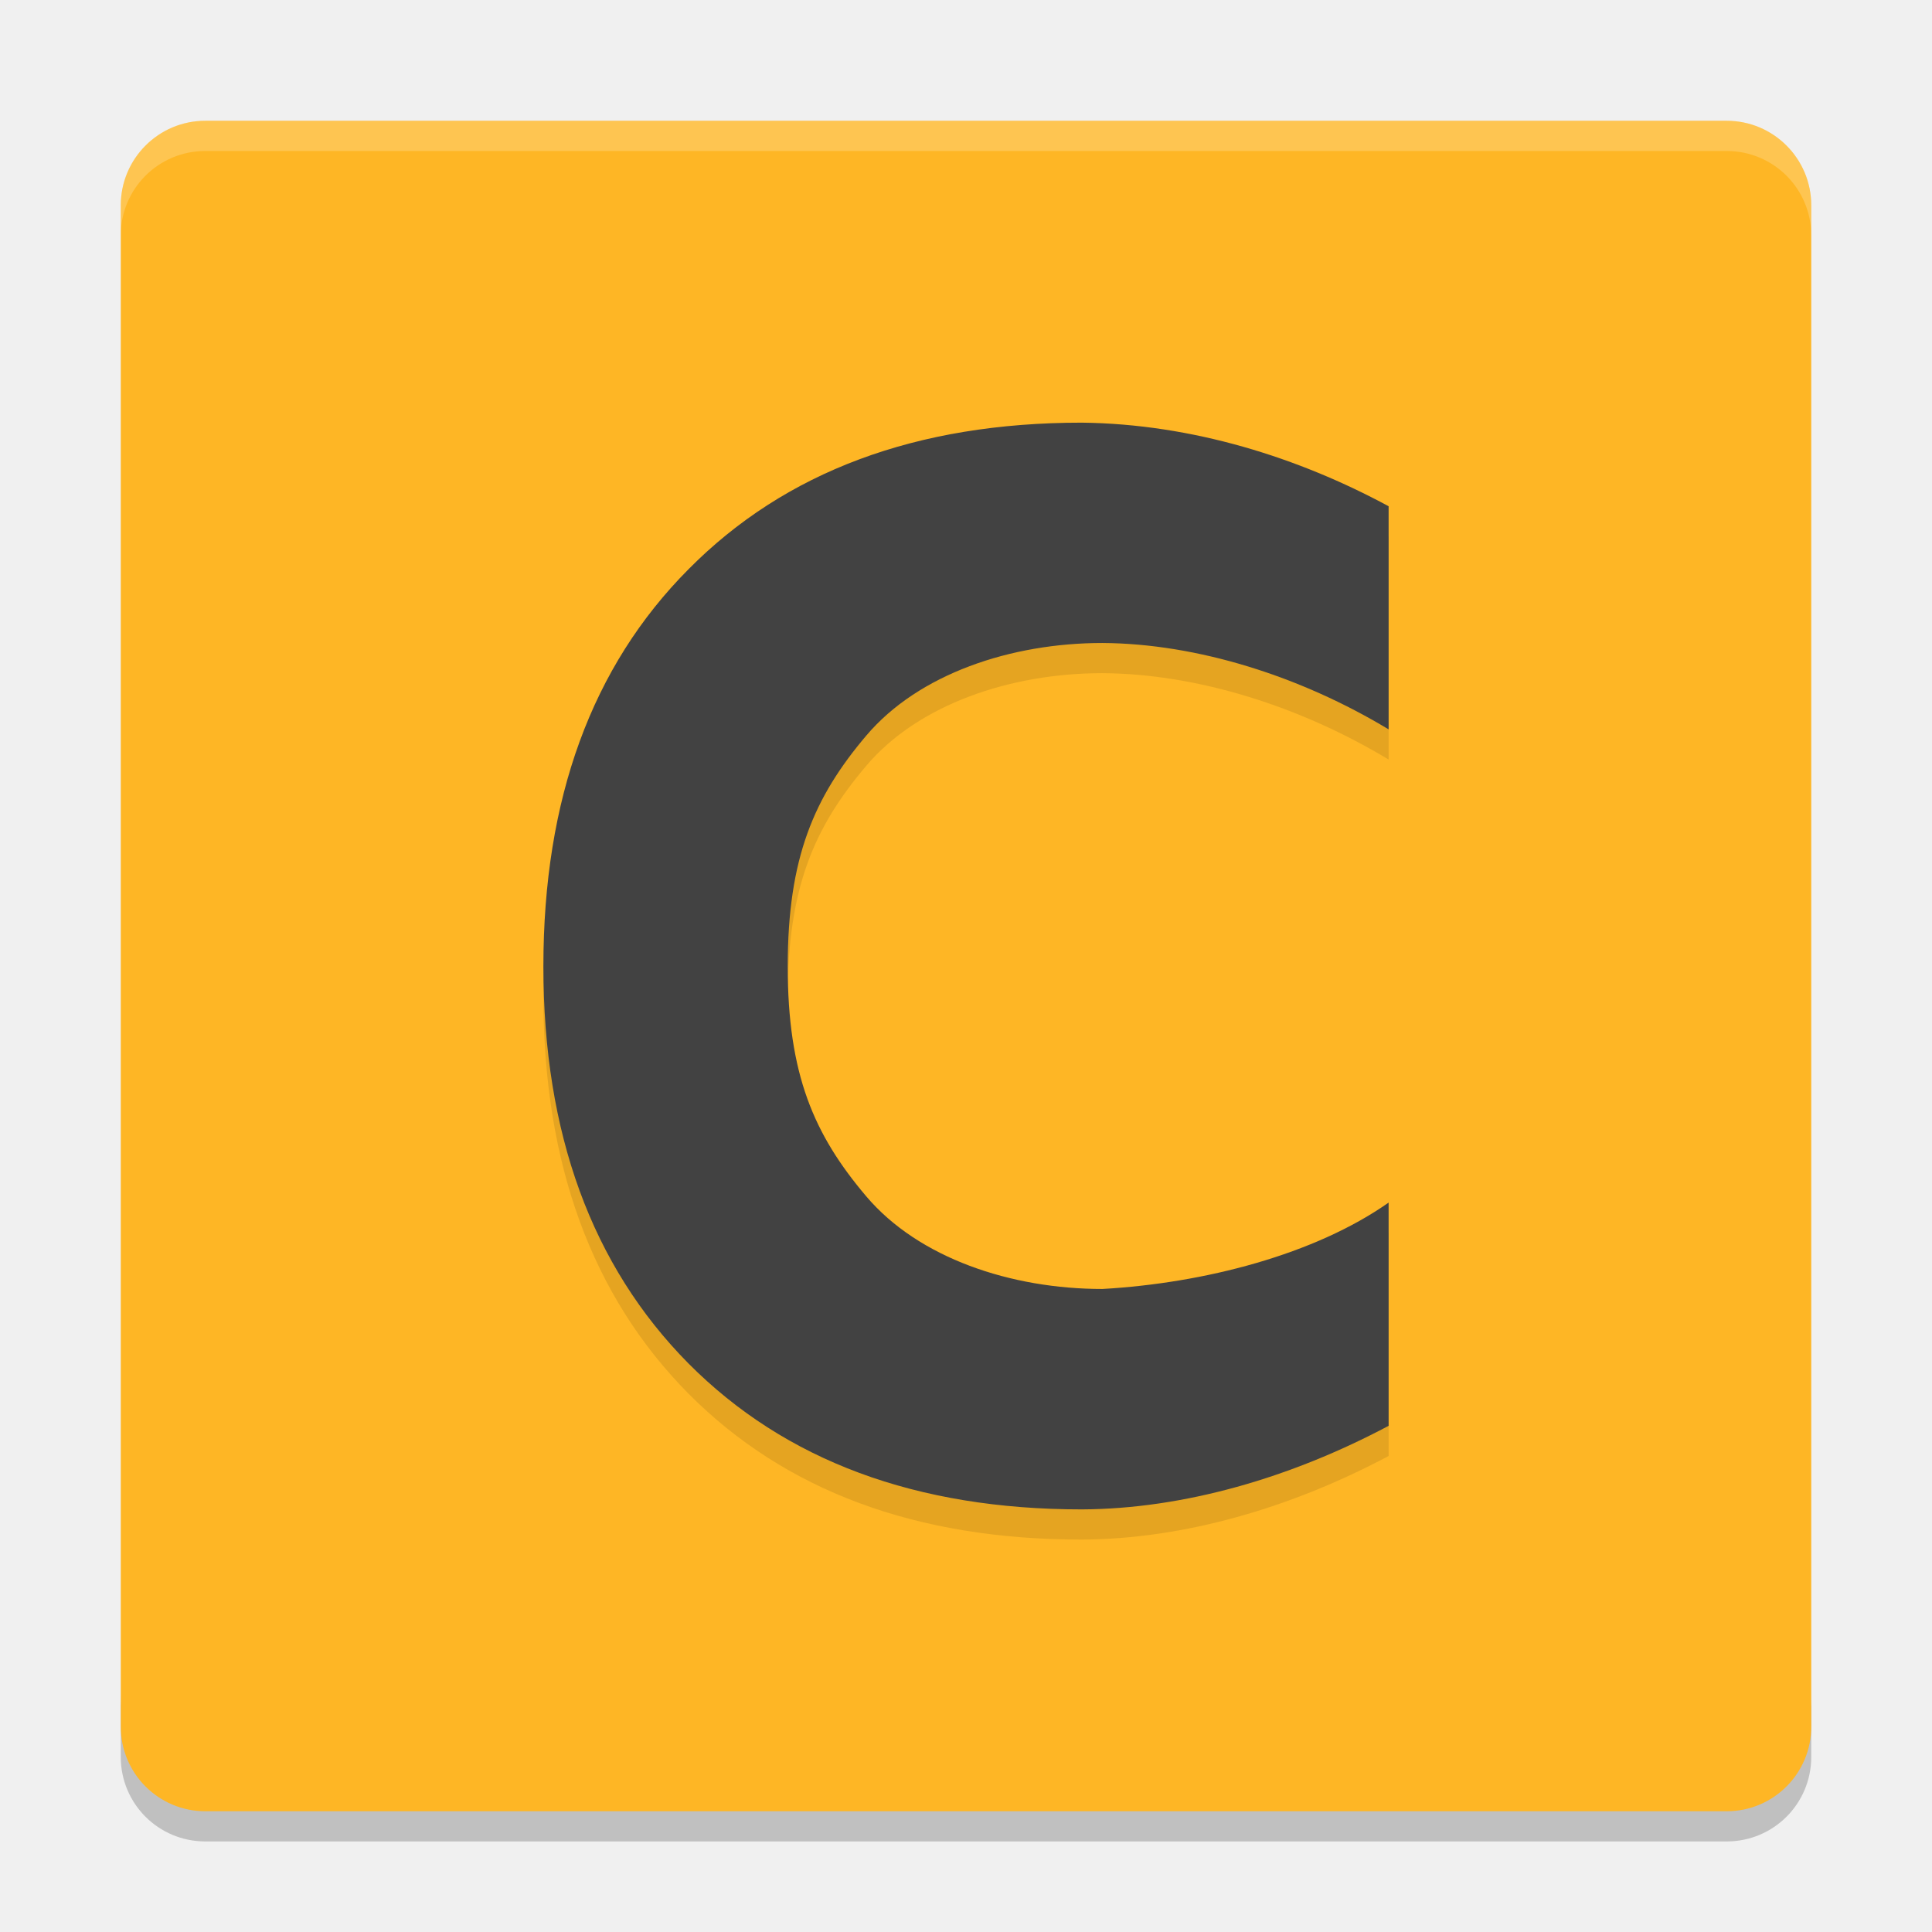
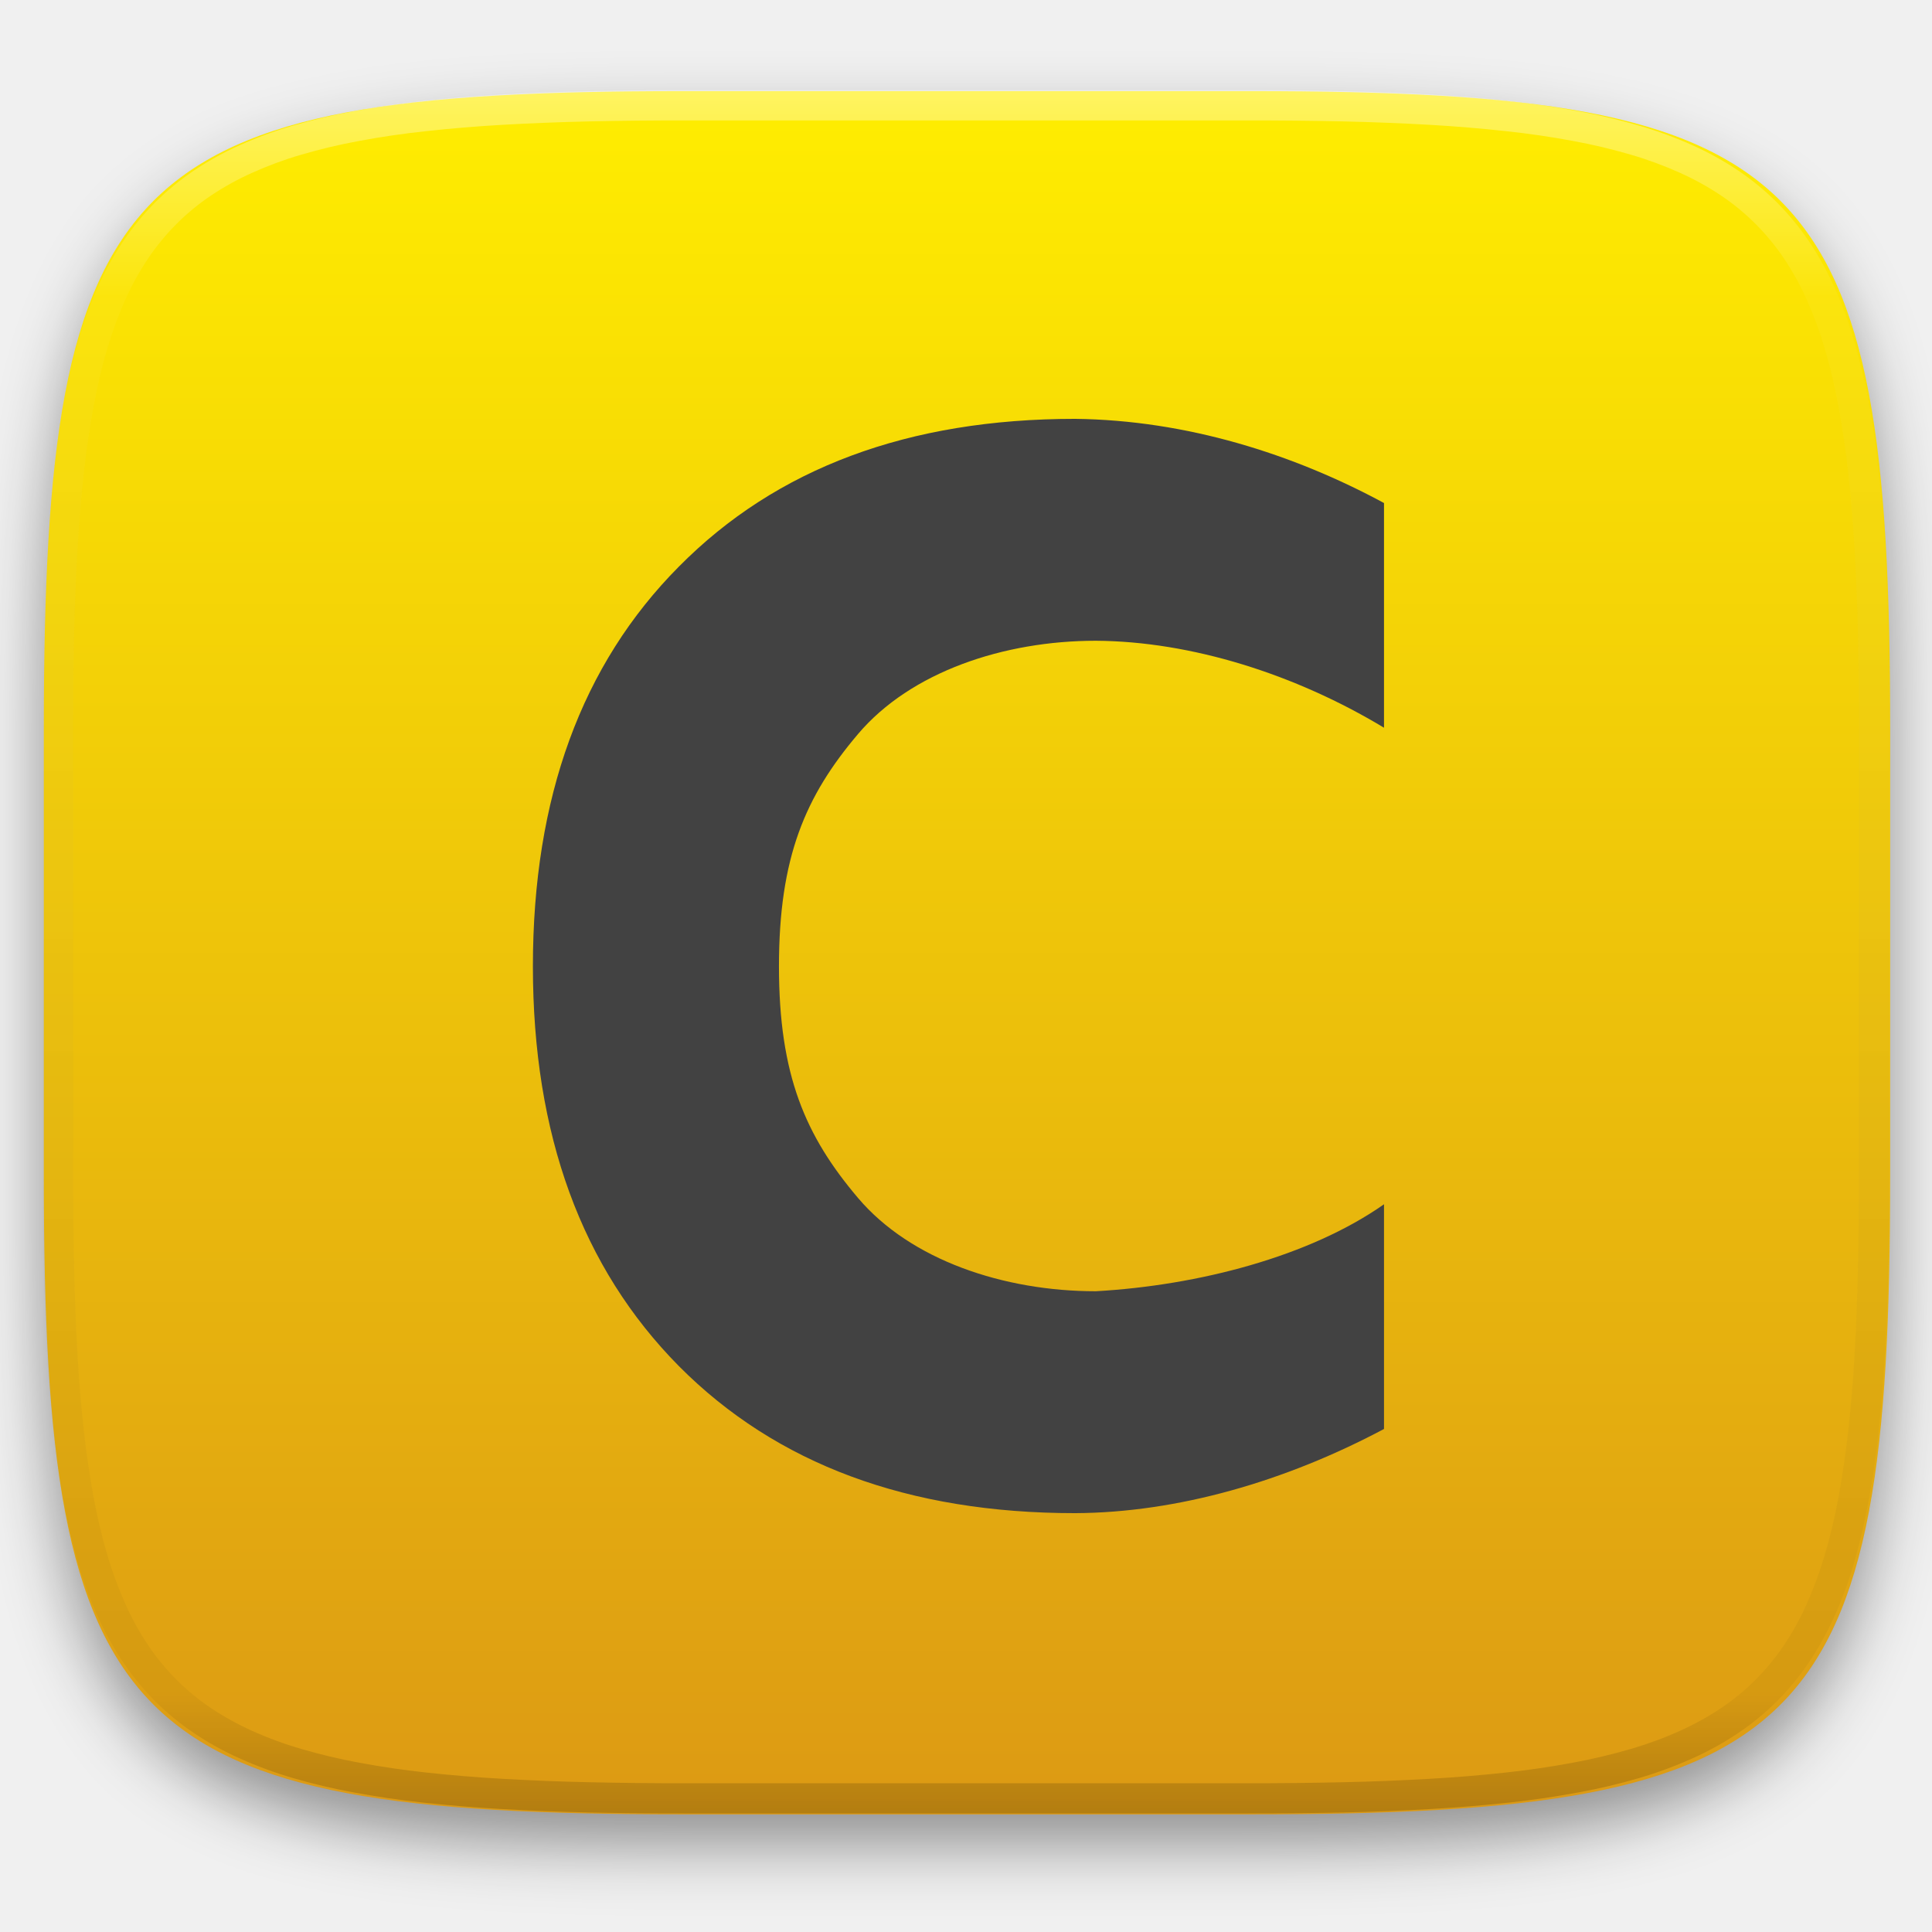
- <svg xmlns="http://www.w3.org/2000/svg" width="64" height="64" version="1">
-   <path style="opacity:0.2" d="m 4,56.2 0,2 c 0,1.55 1.25,2.8 2.801,2.8 L 57.2,61 C 58.75,61 60,59.75 60,58.2 l 0,-2 c 0,1.55 -1.25,2.8 -2.8,2.8 l -50.399,0 c -1.55,0 -2.8,-1.25 -2.8,-2.8 z" />
-   <rect style="fill:#feb625" width="55.999" height="55.999" x="-60" y="-60" rx="2.8" ry="2.8" transform="matrix(0,-1,-1,0,0,0)" />
-   <g style="opacity:0.1" transform="matrix(1.356041,0,0,1.42946,-1.599919,-0.2298844)">
-     <path d="m 35.102,33.902 c -2.383,1.203 -5.007,1.927 -7.495,1.937 -4.043,0 -7.246,-1.127 -9.609,-3.382 -2.363,-2.265 -3.544,-5.333 -3.544,-9.202 0,-3.88 1.181,-6.948 3.544,-9.202 2.363,-2.265 5.566,-3.398 9.609,-3.398 2.705,0.029 5.305,0.814 7.495,1.937 l 0,5.171 c -2.148,-1.23 -4.674,-1.989 -6.991,-2.002 -2.233,0 -4.49,0.715 -5.769,2.146 -1.279,1.431 -1.919,2.833 -1.919,5.347 0,2.504 0.639,3.9 1.919,5.331 1.279,1.431 3.536,2.146 5.769,2.146 2.491,-0.134 5.189,-0.8 6.991,-2.002 z" />
+ <svg xmlns="http://www.w3.org/2000/svg" style="isolation:isolate" viewBox="0 0 256 256" width="256" height="256">
+   <defs>
+     <clipPath id="_clipPath_NcBleZ3vmWmi7GxfK8GamW5vKt7Ag6wi">
+       <rect width="256" height="256" />
+     </clipPath>
+   </defs>
+   <g clip-path="url(#_clipPath_NcBleZ3vmWmi7GxfK8GamW5vKt7Ag6wi)">
+     <defs>
+       <filter id="V98g2rXKCFiUrqDGo6zFyoQZKYut9cOp" x="-200%" y="-200%" width="400%" height="400%" filterUnits="objectBoundingBox" color-interpolation-filters="sRGB">
+         <feGaussianBlur in="SourceGraphic" stdDeviation="4.294" />
+         <feOffset dx="0" dy="4" result="pf_100_offsetBlur" />
+         <feFlood flood-color="#000000" flood-opacity="0.4" />
+         <feComposite in2="pf_100_offsetBlur" operator="in" result="pf_100_dropShadow" />
+         <feBlend in="SourceGraphic" in2="pf_100_dropShadow" mode="normal" />
+       </filter>
+     </defs>
+     <g filter="url(#V98g2rXKCFiUrqDGo6zFyoQZKYut9cOp)">
+       <linearGradient id="_lgradient_11" x1="0" y1="0" x2="-1.8369701987210297e-16" y2="1" gradientTransform="matrix(244.648,0,0,228.338,5.807,12.075)" gradientUnits="userSpaceOnUse">
+         <stop offset="0%" stop-opacity="1" style="stop-color:rgb(255,238,0)" />
+         <stop offset="100%" stop-opacity="1" style="stop-color:rgb(220,153,20)" />
+       </linearGradient>
+       <path d=" M 165.816 12.075 C 239.871 12.075 250.455 22.632 250.455 96.619 L 250.455 155.87 C 250.455 229.856 239.871 240.413 165.816 240.413 L 90.446 240.413 C 16.39 240.413 5.807 229.856 5.807 155.87 L 5.807 96.619 C 5.807 22.632 16.39 12.075 90.446 12.075 L 165.816 12.075 Z " id="shape" fill="url(#_lgradient_11)" />
+     </g>
+     <g opacity="0.4">
+       <linearGradient id="_lgradient_12" x1="0.517" y1="0" x2="0.517" y2="1" gradientTransform="matrix(244.65,0,0,228.34,5.68,11.95)" gradientUnits="userSpaceOnUse">
+         <stop offset="0%" stop-opacity="1" style="stop-color:rgb(255,255,255)" />
+         <stop offset="12.5%" stop-opacity="0.098" style="stop-color:rgb(255,255,255)" />
+         <stop offset="92.5%" stop-opacity="0.098" style="stop-color:rgb(0,0,0)" />
+         <stop offset="100%" stop-opacity="0.498" style="stop-color:rgb(0,0,0)" />
+       </linearGradient>
+       <path d=" M 165.068 11.951 C 169.396 11.941 173.724 11.991 178.052 12.089 C 181.927 12.167 185.803 12.315 189.678 12.541 C 193.131 12.737 196.583 13.022 200.026 13.395 C 203.085 13.73 206.144 14.181 209.174 14.741 C 211.889 15.243 214.574 15.881 217.22 16.657 C 219.62 17.355 221.971 18.219 224.243 19.241 C 226.358 20.184 228.384 21.304 230.302 22.591 C 232.142 23.829 233.863 25.244 235.437 26.806 C 237.001 28.378 238.417 30.088 239.656 31.925 C 240.945 33.841 242.066 35.865 243.02 37.967 C 244.043 40.247 244.909 42.585 245.617 44.972 C 246.394 47.615 247.034 50.297 247.535 53.009 C 248.096 56.035 248.548 59.081 248.883 62.136 C 249.257 65.575 249.542 69.014 249.739 72.462 C 249.965 76.323 250.112 80.194 250.201 84.055 C 250.289 88.378 250.339 92.701 250.329 97.014 L 250.329 155.226 C 250.339 159.549 250.289 163.862 250.201 168.185 C 250.112 172.056 249.965 175.917 249.739 179.778 C 249.542 183.226 249.257 186.675 248.883 190.104 C 248.548 193.159 248.096 196.215 247.535 199.241 C 247.034 201.943 246.394 204.625 245.617 207.268 C 244.909 209.655 244.043 212.003 243.02 214.273 C 242.066 216.385 240.945 218.399 239.656 220.315 C 238.417 222.152 237.001 223.872 235.437 225.434 C 233.863 226.996 232.142 228.411 230.302 229.649 C 228.384 230.936 226.358 232.056 224.243 232.999 C 221.971 234.021 219.62 234.885 217.22 235.593 C 214.574 236.369 211.889 237.007 209.174 237.499 C 206.144 238.068 203.085 238.51 200.026 238.845 C 196.583 239.218 193.131 239.503 189.678 239.699 C 185.803 239.925 181.927 240.073 178.052 240.161 C 173.724 240.249 169.396 240.299 165.068 240.289 L 90.942 240.289 C 86.614 240.299 82.286 240.249 77.958 240.161 C 74.083 240.073 70.207 239.925 66.332 239.699 C 62.879 239.503 59.427 239.218 55.984 238.845 C 52.925 238.51 49.866 238.068 46.836 237.499 C 44.121 237.007 41.436 236.369 38.79 235.593 C 36.39 234.885 34.039 234.021 31.767 232.999 C 29.652 232.056 27.626 230.936 25.708 229.649 C 23.868 228.411 22.147 226.996 20.573 225.434 C 19.009 223.872 17.593 222.152 16.354 220.315 C 15.065 218.399 13.944 216.385 12.99 214.273 C 11.967 212.003 11.101 209.655 10.393 207.268 C 9.616 204.625 8.976 201.943 8.475 199.241 C 7.914 196.215 7.462 193.159 7.127 190.104 C 6.753 186.675 6.468 183.226 6.271 179.778 C 6.045 175.917 5.898 172.056 5.809 168.185 C 5.721 163.862 5.671 159.549 5.681 155.226 L 5.681 97.014 C 5.671 92.701 5.721 88.378 5.809 84.055 C 5.898 80.194 6.045 76.323 6.271 72.462 C 6.468 69.014 6.753 65.575 7.127 62.136 C 7.462 59.081 7.914 56.035 8.475 53.009 C 8.976 50.297 9.616 47.615 10.393 44.972 C 11.101 42.585 11.967 40.247 12.99 37.967 C 13.944 35.865 15.065 33.841 16.354 31.925 C 17.593 30.088 19.009 28.378 20.573 26.806 C 22.147 25.244 23.868 23.829 25.708 22.591 C 27.626 21.304 29.652 20.184 31.767 19.241 C 34.039 18.219 36.39 17.355 38.79 16.657 C 41.436 15.881 44.121 15.243 46.836 14.741 C 49.866 14.181 52.925 13.73 55.984 13.395 C 59.427 13.022 62.879 12.737 66.332 12.541 C 70.207 12.315 74.083 12.167 77.958 12.089 C 82.286 11.991 86.614 11.941 90.942 11.951 L 165.068 11.951 Z  M 165.078 15.96 C 169.376 15.95 173.675 15.999 177.973 16.087 C 181.8 16.176 185.626 16.323 189.452 16.539 C 192.836 16.736 196.219 17.011 199.583 17.384 C 202.554 17.699 205.515 18.131 208.446 18.681 C 211.023 19.153 213.58 19.762 216.099 20.499 C 218.322 21.147 220.495 21.953 222.6 22.896 C 224.509 23.751 226.338 24.763 228.069 25.922 C 229.692 27.013 231.207 28.26 232.594 29.646 C 233.981 31.031 235.23 32.544 236.332 34.165 C 237.492 35.894 238.506 37.712 239.361 39.608 C 240.306 41.72 241.112 43.892 241.761 46.102 C 242.509 48.617 243.109 51.162 243.591 53.736 C 244.132 56.664 244.565 59.611 244.889 62.578 C 245.263 65.938 245.539 69.308 245.735 72.688 C 245.952 76.51 246.109 80.322 246.188 84.144 C 246.276 88.437 246.325 92.721 246.325 97.014 C 246.325 97.014 246.325 97.014 246.325 97.014 L 246.325 155.226 C 246.325 155.226 246.325 155.226 246.325 155.226 C 246.325 159.519 246.276 163.803 246.188 168.096 C 246.109 171.918 245.952 175.74 245.735 179.552 C 245.539 182.932 245.263 186.302 244.889 189.672 C 244.565 192.629 244.132 195.576 243.591 198.504 C 243.109 201.078 242.509 203.623 241.761 206.138 C 241.112 208.358 240.306 210.52 239.361 212.632 C 238.506 214.528 237.492 216.356 236.332 218.075 C 235.23 219.706 233.981 221.219 232.594 222.604 C 231.207 223.98 229.692 225.227 228.069 226.318 C 226.338 227.477 224.509 228.489 222.6 229.344 C 220.495 230.297 218.322 231.093 216.099 231.741 C 213.58 232.478 211.023 233.087 208.446 233.559 C 205.515 234.109 202.554 234.541 199.583 234.865 C 196.219 235.229 192.836 235.514 189.452 235.701 C 185.626 235.917 181.8 236.074 177.973 236.153 C 173.675 236.251 169.376 236.29 165.078 236.29 C 165.078 236.29 165.078 236.29 165.068 236.29 L 90.942 236.29 C 90.932 236.29 90.932 236.29 90.932 236.29 C 86.634 236.29 82.335 236.251 78.037 236.153 C 74.21 236.074 70.384 235.917 66.558 235.701 C 63.174 235.514 59.791 235.229 56.427 234.865 C 53.456 234.541 50.495 234.109 47.564 233.559 C 44.987 233.087 42.43 232.478 39.911 231.741 C 37.688 231.093 35.515 230.297 33.41 229.344 C 31.501 228.489 29.672 227.477 27.941 226.318 C 26.318 225.227 24.803 223.98 23.416 222.604 C 22.029 221.219 20.78 219.706 19.678 218.075 C 18.518 216.356 17.504 214.528 16.649 212.632 C 15.704 210.52 14.898 208.358 14.249 206.138 C 13.501 203.623 12.901 201.078 12.419 198.504 C 11.878 195.576 11.445 192.629 11.121 189.672 C 10.747 186.302 10.472 182.932 10.275 179.552 C 10.058 175.74 9.901 171.918 9.822 168.096 C 9.734 163.803 9.685 159.519 9.685 155.226 C 9.685 155.226 9.685 155.226 9.685 155.226 L 9.685 97.014 C 9.685 97.014 9.685 97.014 9.685 97.014 C 9.685 92.721 9.734 88.437 9.822 84.144 C 9.901 80.322 10.058 76.51 10.275 72.688 C 10.472 69.308 10.747 65.938 11.121 62.578 C 11.445 59.611 11.878 56.664 12.419 53.736 C 12.901 51.162 13.501 48.617 14.249 46.102 C 14.898 43.892 15.704 41.72 16.649 39.608 C 17.504 37.712 18.518 35.894 19.678 34.165 C 20.78 32.544 22.029 31.031 23.416 29.646 C 24.803 28.26 26.318 27.013 27.941 25.922 C 29.672 24.763 31.501 23.751 33.41 22.896 C 35.515 21.953 37.688 21.147 39.911 20.499 C 42.43 19.762 44.987 19.153 47.564 18.681 C 50.495 18.131 53.456 17.699 56.427 17.384 C 59.791 17.011 63.174 16.736 66.558 16.539 C 70.384 16.323 74.21 16.176 78.037 16.087 C 82.335 15.999 86.634 15.95 90.932 15.96 C 90.932 15.96 90.932 15.96 90.942 15.96 L 165.068 15.96 C 165.078 15.96 165.078 15.96 165.078 15.96 Z " fill-rule="evenodd" id="highlight" fill="url(#_lgradient_12)" />
+     </g>
+     <path d=" M 183.388 189.346 C 170.372 196.272 156.039 200.439 142.451 200.5 C 120.369 200.5 102.875 194.01 89.97 181.03 C 77.064 167.987 70.612 150.326 70.612 128.047 C 70.612 105.706 77.064 88.045 89.97 75.064 C 102.876 62.022 120.369 55.5 142.451 55.5 C 157.227 55.665 171.429 60.184 183.388 66.654 L 183.388 96.428 C 171.659 89.349 157.86 84.978 145.204 84.903 C 133.009 84.903 120.681 89.022 113.695 97.259 C 106.71 105.497 103.217 113.568 103.217 128.046 C 103.217 142.462 106.71 150.502 113.695 158.74 C 120.681 166.978 133.009 171.097 145.204 171.097 C 158.812 170.326 173.547 166.489 183.388 159.572 L 183.388 189.346 Z " id="Path" fill="rgb(66,66,66)" />
  </g>
-   <g style="fill:#424242" transform="matrix(1.356041,0,0,1.42946,-1.599919,-1.229856)">
-     <path d="m 35.102,33.902 c -2.383,1.203 -5.007,1.927 -7.495,1.937 -4.043,0 -7.246,-1.127 -9.609,-3.382 -2.363,-2.265 -3.544,-5.333 -3.544,-9.202 0,-3.88 1.181,-6.948 3.544,-9.202 2.363,-2.265 5.566,-3.398 9.609,-3.398 2.705,0.029 5.305,0.814 7.495,1.937 l 0,5.171 c -2.148,-1.23 -4.674,-1.989 -6.991,-2.002 -2.233,0 -4.49,0.715 -5.769,2.146 -1.279,1.431 -1.919,2.833 -1.919,5.347 0,2.504 0.639,3.9 1.919,5.331 1.279,1.431 3.536,2.146 5.769,2.146 2.491,-0.134 5.189,-0.8 6.991,-2.002 z" />
-   </g>
-   <path style="opacity:0.2;fill:#ffffff" d="M 6.801 4 C 5.25 4 4 5.25 4 6.801 L 4 7.803 C 4 6.252 5.25 5.002 6.801 5.002 L 57.199 5.002 C 58.749 5.002 60 6.252 60 7.803 L 60 6.801 C 60 5.25 58.749 4 57.199 4 L 6.801 4 z" />
</svg>
